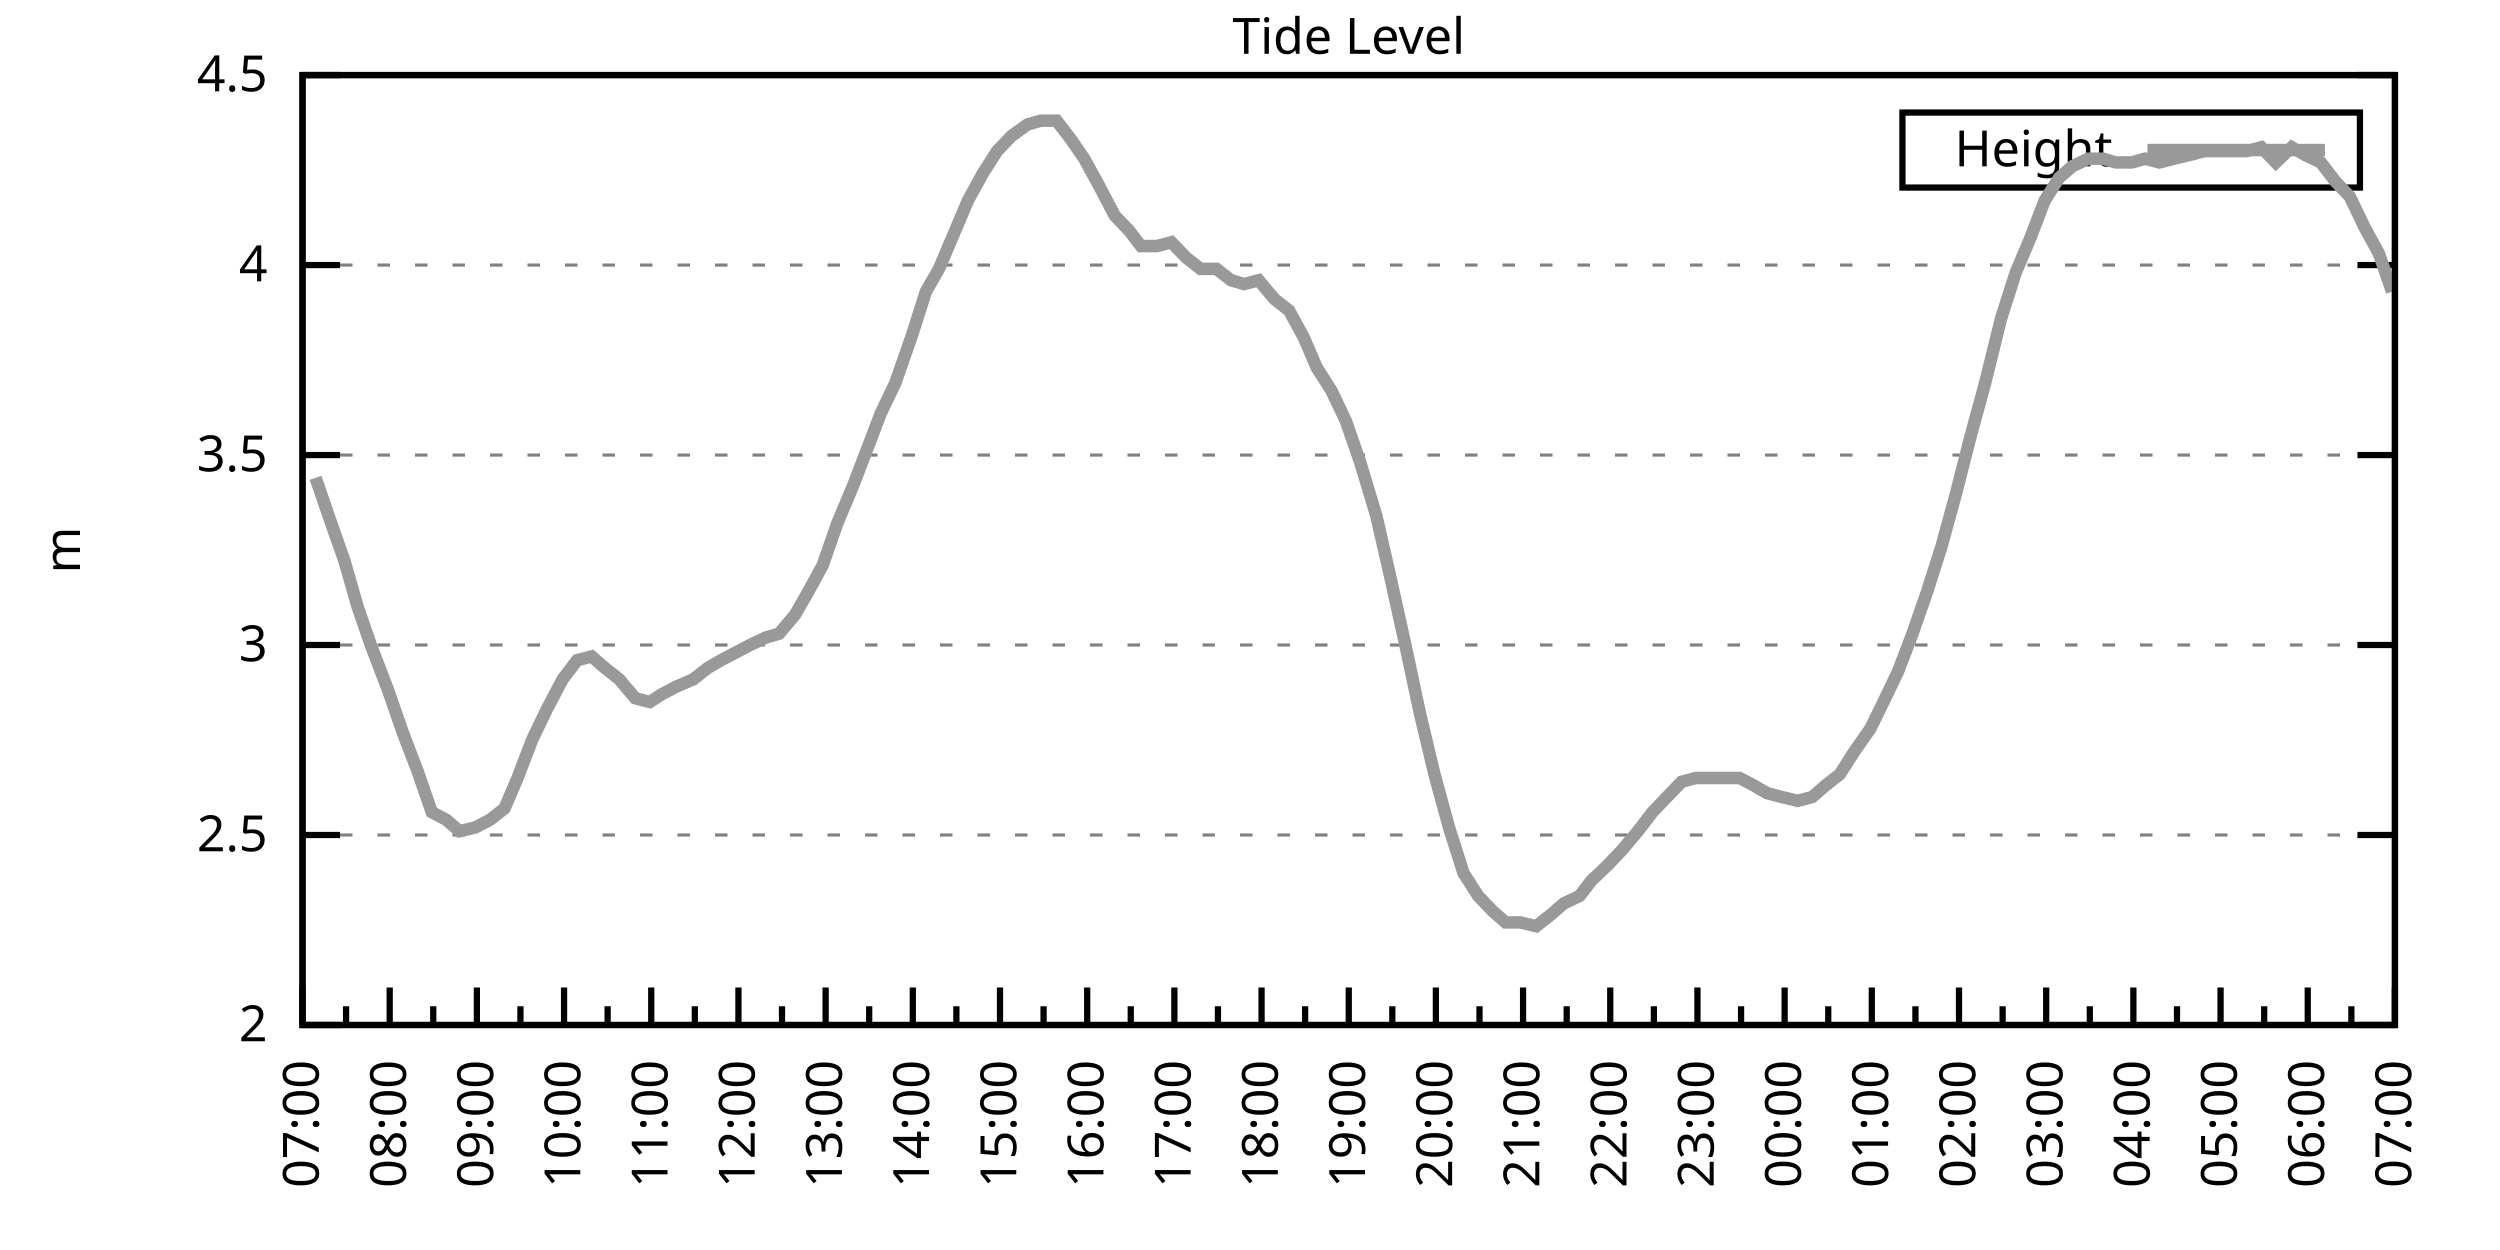
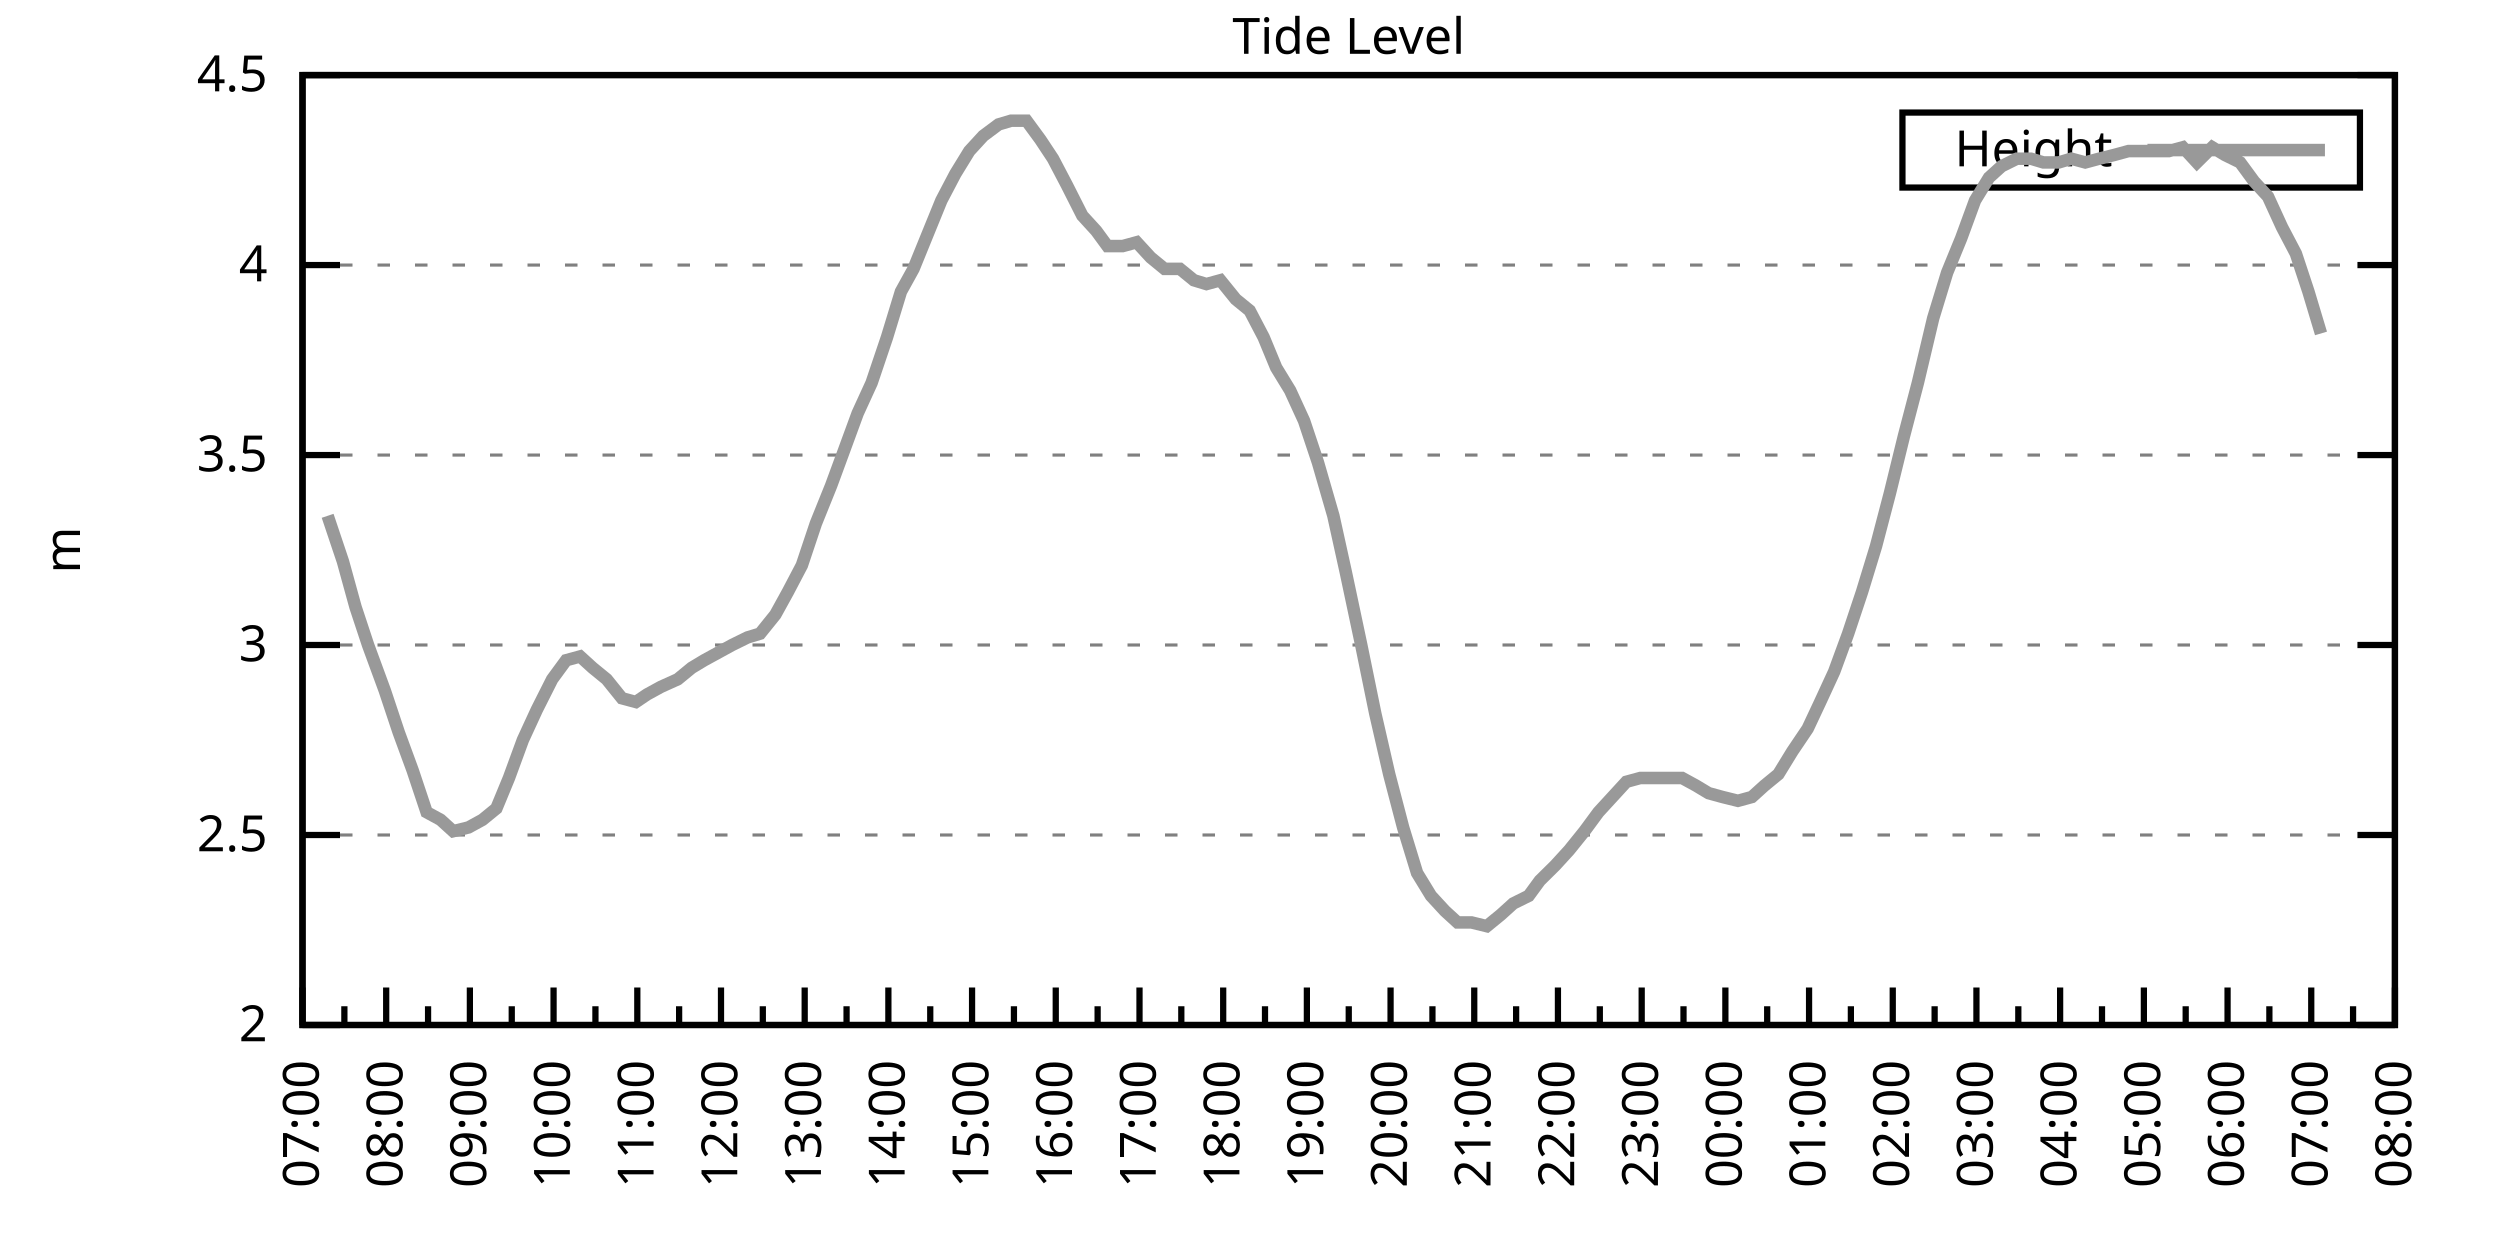
<svg xmlns="http://www.w3.org/2000/svg" xmlns:xlink="http://www.w3.org/1999/xlink" width="400" height="200" viewBox="0 0 400 200">
  <g id="gnuplot_canvas">
    <rect x="0" y="0" width="400" height="200" fill="none" />
    <defs>
      <circle id="gpDot" r="0.5" stroke-width="0.5" stroke="currentColor" />
      <path id="gpPt0" stroke-width="0.333" stroke="currentColor" d="M-1,0 h2 M0,-1 v2" />
      <path id="gpPt1" stroke-width="0.333" stroke="currentColor" d="M-1,-1 L1,1 M1,-1 L-1,1" />
      <path id="gpPt2" stroke-width="0.333" stroke="currentColor" d="M-1,0 L1,0 M0,-1 L0,1 M-1,-1 L1,1 M-1,1 L1,-1" />
      <rect id="gpPt3" stroke-width="0.333" stroke="currentColor" x="-1" y="-1" width="2" height="2" />
      <rect id="gpPt4" stroke-width="0.333" stroke="currentColor" fill="currentColor" x="-1" y="-1" width="2" height="2" />
      <circle id="gpPt5" stroke-width="0.333" stroke="currentColor" cx="0" cy="0" r="1" />
      <use xlink:href="#gpPt5" id="gpPt6" fill="currentColor" stroke="none" />
      <path id="gpPt7" stroke-width="0.333" stroke="currentColor" d="M0,-1.33 L-1.33,0.67 L1.33,0.67 z" />
      <use xlink:href="#gpPt7" id="gpPt8" fill="currentColor" stroke="none" />
      <use xlink:href="#gpPt7" id="gpPt9" stroke="currentColor" transform="rotate(180)" />
      <use xlink:href="#gpPt9" id="gpPt10" fill="currentColor" stroke="none" />
      <use xlink:href="#gpPt3" id="gpPt11" stroke="currentColor" transform="rotate(45)" />
      <use xlink:href="#gpPt11" id="gpPt12" fill="currentColor" stroke="none" />
      <path id="gpPt13" stroke-width="0.333" stroke="currentColor" d="M0,1.330 L1.265,0.411 L0.782,-1.067 L-0.782,-1.076 L-1.265,0.411 z" />
      <use xlink:href="#gpPt13" id="gpPt14" fill="currentColor" stroke="none" />
      <filter id="textbox" filterUnits="objectBoundingBox" x="0" y="0" height="1" width="1">
        <feFlood flood-color="white" flood-opacity="1" result="bgnd" />
        <feComposite in="SourceGraphic" in2="bgnd" operator="atop" />
      </filter>
      <filter id="greybox" filterUnits="objectBoundingBox" x="0" y="0" height="1" width="1">
        <feFlood flood-color="lightgrey" flood-opacity="1" result="grey" />
        <feComposite in="SourceGraphic" in2="grey" operator="atop" />
      </filter>
    </defs>
    <g fill="none" color="white" stroke="currentColor" stroke-width="1.00" stroke-linecap="butt" stroke-linejoin="miter">
</g>
    <g fill="none" color="black" stroke="currentColor" stroke-width="1.00" stroke-linecap="butt" stroke-linejoin="miter">
      <g stroke="none" shape-rendering="crispEdges">
        <polygon fill="rgb(255, 255, 255)" points="48.40,164.00 383.18,164.00 383.18,12.02 48.40,12.02 " />
      </g>
    </g>
    <g fill="none" color="black" stroke="currentColor" stroke-width="1.00" stroke-linecap="butt" stroke-linejoin="miter">
</g>
    <g fill="none" color="black" stroke="black" stroke-width="0.50" stroke-linecap="butt" stroke-linejoin="miter">
</g>
    <g fill="none" color="gray" stroke="currentColor" stroke-width="0.50" stroke-linecap="butt" stroke-linejoin="miter">
      <path stroke="gray" stroke-dasharray="2,4" class="gridline" d="M48.40,164.00 L383.19,164.00  " />
    </g>
    <g fill="none" color="gray" stroke="gray" stroke-width="1.00" stroke-linecap="butt" stroke-linejoin="miter">
</g>
    <g fill="none" color="black" stroke="currentColor" stroke-width="1.00" stroke-linecap="butt" stroke-linejoin="miter">
      <path stroke="black" d="M48.40,164.00 L54.40,164.00 M383.19,164.00 L377.19,164.00  " />
      <g transform="translate(42.80,166.60)" stroke="none" fill="black" font-family="Sans" font-size="8.00" text-anchor="end">
        <text>
          <tspan font-family="Sans"> 2</tspan>
        </text>
      </g>
    </g>
    <g fill="none" color="black" stroke="currentColor" stroke-width="1.00" stroke-linecap="butt" stroke-linejoin="miter">
</g>
    <g fill="none" color="black" stroke="black" stroke-width="0.50" stroke-linecap="butt" stroke-linejoin="miter">
</g>
    <g fill="none" color="gray" stroke="currentColor" stroke-width="0.50" stroke-linecap="butt" stroke-linejoin="miter">
      <path stroke="gray" stroke-dasharray="2,4" class="gridline" d="M48.40,133.60 L383.19,133.60  " />
    </g>
    <g fill="none" color="gray" stroke="gray" stroke-width="1.00" stroke-linecap="butt" stroke-linejoin="miter">
</g>
    <g fill="none" color="black" stroke="currentColor" stroke-width="1.00" stroke-linecap="butt" stroke-linejoin="miter">
      <path stroke="black" d="M48.40,133.60 L54.40,133.60 M383.19,133.60 L377.19,133.60  " />
      <g transform="translate(42.80,136.20)" stroke="none" fill="black" font-family="Sans" font-size="8.00" text-anchor="end">
        <text>
          <tspan font-family="Sans"> 2.5</tspan>
        </text>
      </g>
    </g>
    <g fill="none" color="black" stroke="currentColor" stroke-width="1.00" stroke-linecap="butt" stroke-linejoin="miter">
</g>
    <g fill="none" color="black" stroke="black" stroke-width="0.50" stroke-linecap="butt" stroke-linejoin="miter">
</g>
    <g fill="none" color="gray" stroke="currentColor" stroke-width="0.50" stroke-linecap="butt" stroke-linejoin="miter">
      <path stroke="gray" stroke-dasharray="2,4" class="gridline" d="M48.40,103.20 L383.19,103.20  " />
    </g>
    <g fill="none" color="gray" stroke="gray" stroke-width="1.00" stroke-linecap="butt" stroke-linejoin="miter">
</g>
    <g fill="none" color="black" stroke="currentColor" stroke-width="1.00" stroke-linecap="butt" stroke-linejoin="miter">
      <path stroke="black" d="M48.40,103.20 L54.40,103.20 M383.19,103.20 L377.19,103.20  " />
      <g transform="translate(42.80,105.80)" stroke="none" fill="black" font-family="Sans" font-size="8.00" text-anchor="end">
        <text>
          <tspan font-family="Sans"> 3</tspan>
        </text>
      </g>
    </g>
    <g fill="none" color="black" stroke="currentColor" stroke-width="1.00" stroke-linecap="butt" stroke-linejoin="miter">
</g>
    <g fill="none" color="black" stroke="black" stroke-width="0.50" stroke-linecap="butt" stroke-linejoin="miter">
</g>
    <g fill="none" color="gray" stroke="currentColor" stroke-width="0.50" stroke-linecap="butt" stroke-linejoin="miter">
      <path stroke="gray" stroke-dasharray="2,4" class="gridline" d="M48.40,72.81 L383.19,72.81  " />
    </g>
    <g fill="none" color="gray" stroke="gray" stroke-width="1.00" stroke-linecap="butt" stroke-linejoin="miter">
</g>
    <g fill="none" color="black" stroke="currentColor" stroke-width="1.00" stroke-linecap="butt" stroke-linejoin="miter">
      <path stroke="black" d="M48.40,72.81 L54.40,72.81 M383.19,72.81 L377.19,72.81  " />
      <g transform="translate(42.80,75.41)" stroke="none" fill="black" font-family="Sans" font-size="8.00" text-anchor="end">
        <text>
          <tspan font-family="Sans"> 3.5</tspan>
        </text>
      </g>
    </g>
    <g fill="none" color="black" stroke="currentColor" stroke-width="1.00" stroke-linecap="butt" stroke-linejoin="miter">
</g>
    <g fill="none" color="black" stroke="black" stroke-width="0.50" stroke-linecap="butt" stroke-linejoin="miter">
</g>
    <g fill="none" color="gray" stroke="currentColor" stroke-width="0.50" stroke-linecap="butt" stroke-linejoin="miter">
      <path stroke="gray" stroke-dasharray="2,4" class="gridline" d="M48.40,42.41 L383.19,42.41  " />
    </g>
    <g fill="none" color="gray" stroke="gray" stroke-width="1.00" stroke-linecap="butt" stroke-linejoin="miter">
</g>
    <g fill="none" color="black" stroke="currentColor" stroke-width="1.00" stroke-linecap="butt" stroke-linejoin="miter">
      <path stroke="black" d="M48.40,42.41 L54.40,42.41 M383.19,42.41 L377.19,42.41  " />
      <g transform="translate(42.80,45.01)" stroke="none" fill="black" font-family="Sans" font-size="8.00" text-anchor="end">
        <text>
          <tspan font-family="Sans"> 4</tspan>
        </text>
      </g>
    </g>
    <g fill="none" color="black" stroke="currentColor" stroke-width="1.00" stroke-linecap="butt" stroke-linejoin="miter">
</g>
    <g fill="none" color="black" stroke="black" stroke-width="0.50" stroke-linecap="butt" stroke-linejoin="miter">
</g>
    <g fill="none" color="gray" stroke="currentColor" stroke-width="0.50" stroke-linecap="butt" stroke-linejoin="miter">
      <path stroke="gray" stroke-dasharray="2,4" class="gridline" d="M48.40,12.01 L383.19,12.01  " />
    </g>
    <g fill="none" color="gray" stroke="gray" stroke-width="1.00" stroke-linecap="butt" stroke-linejoin="miter">
</g>
    <g fill="none" color="black" stroke="currentColor" stroke-width="1.00" stroke-linecap="butt" stroke-linejoin="miter">
      <path stroke="black" d="M48.40,12.01 L54.40,12.01 M383.19,12.01 L377.19,12.01  " />
      <g transform="translate(42.80,14.61)" stroke="none" fill="black" font-family="Sans" font-size="8.00" text-anchor="end">
        <text>
          <tspan font-family="Sans"> 4.5</tspan>
        </text>
      </g>
    </g>
    <g fill="none" color="black" stroke="currentColor" stroke-width="1.00" stroke-linecap="butt" stroke-linejoin="miter">
      <path stroke="black" d="M48.40,164.00 L48.40,158.00  " />
      <g transform="translate(51.00,169.60) rotate(270)" stroke="none" fill="black" font-family="Sans" font-size="8.00" text-anchor="end">
        <text>
          <tspan font-family="Sans">07:00</tspan>
        </text>
      </g>
    </g>
    <g fill="none" color="black" stroke="currentColor" stroke-width="1.00" stroke-linecap="butt" stroke-linejoin="miter">
-       <path stroke="black" d="M55.37,164.00 L55.37,161.00 M62.35,164.00 L62.35,158.00  " />
-       <g transform="translate(64.95,169.60) rotate(270)" stroke="none" fill="black" font-family="Sans" font-size="8.00" text-anchor="end">
+       <path stroke="black" d="M55.10,164.00 L55.10,161.00 M61.79,164.00 L61.79,158.00  " />
+       <g transform="translate(64.39,169.60) rotate(270)" stroke="none" fill="black" font-family="Sans" font-size="8.00" text-anchor="end">
        <text>
          <tspan font-family="Sans">08:00</tspan>
        </text>
      </g>
    </g>
    <g fill="none" color="black" stroke="currentColor" stroke-width="1.00" stroke-linecap="butt" stroke-linejoin="miter">
-       <path stroke="black" d="M69.32,164.00 L69.32,161.00 M76.30,164.00 L76.30,158.00  " />
-       <g transform="translate(78.90,169.60) rotate(270)" stroke="none" fill="black" font-family="Sans" font-size="8.00" text-anchor="end">
+       <path stroke="black" d="M68.49,164.00 L68.49,161.00 M75.18,164.00 L75.18,158.00  " />
+       <g transform="translate(77.78,169.60) rotate(270)" stroke="none" fill="black" font-family="Sans" font-size="8.00" text-anchor="end">
        <text>
          <tspan font-family="Sans">09:00</tspan>
        </text>
      </g>
    </g>
    <g fill="none" color="black" stroke="currentColor" stroke-width="1.00" stroke-linecap="butt" stroke-linejoin="miter">
-       <path stroke="black" d="M83.27,164.00 L83.27,161.00 M90.25,164.00 L90.25,158.00  " />
-       <g transform="translate(92.85,169.60) rotate(270)" stroke="none" fill="black" font-family="Sans" font-size="8.00" text-anchor="end">
+       <path stroke="black" d="M81.88,164.00 L81.88,161.00 M88.57,164.00 L88.57,158.00  " />
+       <g transform="translate(91.17,169.60) rotate(270)" stroke="none" fill="black" font-family="Sans" font-size="8.00" text-anchor="end">
        <text>
          <tspan font-family="Sans">10:00</tspan>
        </text>
      </g>
    </g>
    <g fill="none" color="black" stroke="currentColor" stroke-width="1.00" stroke-linecap="butt" stroke-linejoin="miter">
-       <path stroke="black" d="M97.22,164.00 L97.22,161.00 M104.20,164.00 L104.20,158.00  " />
-       <g transform="translate(106.80,169.60) rotate(270)" stroke="none" fill="black" font-family="Sans" font-size="8.00" text-anchor="end">
+       <path stroke="black" d="M95.27,164.00 L95.27,161.00 M101.97,164.00 L101.97,158.00  " />
+       <g transform="translate(104.57,169.60) rotate(270)" stroke="none" fill="black" font-family="Sans" font-size="8.00" text-anchor="end">
        <text>
          <tspan font-family="Sans">11:00</tspan>
        </text>
      </g>
    </g>
    <g fill="none" color="black" stroke="currentColor" stroke-width="1.00" stroke-linecap="butt" stroke-linejoin="miter">
-       <path stroke="black" d="M111.17,164.00 L111.17,161.00 M118.15,164.00 L118.15,158.00  " />
-       <g transform="translate(120.75,169.60) rotate(270)" stroke="none" fill="black" font-family="Sans" font-size="8.00" text-anchor="end">
+       <path stroke="black" d="M108.66,164.00 L108.66,161.00 M115.36,164.00 L115.36,158.00  " />
+       <g transform="translate(117.96,169.60) rotate(270)" stroke="none" fill="black" font-family="Sans" font-size="8.00" text-anchor="end">
        <text>
          <tspan font-family="Sans">12:00</tspan>
        </text>
      </g>
    </g>
    <g fill="none" color="black" stroke="currentColor" stroke-width="1.00" stroke-linecap="butt" stroke-linejoin="miter">
-       <path stroke="black" d="M125.12,164.00 L125.12,161.00 M132.10,164.00 L132.10,158.00  " />
-       <g transform="translate(134.70,169.60) rotate(270)" stroke="none" fill="black" font-family="Sans" font-size="8.00" text-anchor="end">
+       <path stroke="black" d="M122.05,164.00 L122.05,161.00 M128.75,164.00 L128.75,158.00  " />
+       <g transform="translate(131.35,169.60) rotate(270)" stroke="none" fill="black" font-family="Sans" font-size="8.00" text-anchor="end">
        <text>
          <tspan font-family="Sans">13:00</tspan>
        </text>
      </g>
    </g>
    <g fill="none" color="black" stroke="currentColor" stroke-width="1.00" stroke-linecap="butt" stroke-linejoin="miter">
-       <path stroke="black" d="M139.07,164.00 L139.07,161.00 M146.05,164.00 L146.05,158.00  " />
-       <g transform="translate(148.65,169.60) rotate(270)" stroke="none" fill="black" font-family="Sans" font-size="8.00" text-anchor="end">
+       <path stroke="black" d="M135.45,164.00 L135.45,161.00 M142.14,164.00 L142.14,158.00  " />
+       <g transform="translate(144.74,169.60) rotate(270)" stroke="none" fill="black" font-family="Sans" font-size="8.00" text-anchor="end">
        <text>
          <tspan font-family="Sans">14:00</tspan>
        </text>
      </g>
    </g>
    <g fill="none" color="black" stroke="currentColor" stroke-width="1.00" stroke-linecap="butt" stroke-linejoin="miter">
-       <path stroke="black" d="M153.02,164.00 L153.02,161.00 M160.00,164.00 L160.00,158.00  " />
-       <g transform="translate(162.60,169.60) rotate(270)" stroke="none" fill="black" font-family="Sans" font-size="8.00" text-anchor="end">
+       <path stroke="black" d="M148.84,164.00 L148.84,161.00 M155.53,164.00 L155.53,158.00  " />
+       <g transform="translate(158.13,169.60) rotate(270)" stroke="none" fill="black" font-family="Sans" font-size="8.00" text-anchor="end">
        <text>
          <tspan font-family="Sans">15:00</tspan>
        </text>
      </g>
    </g>
    <g fill="none" color="black" stroke="currentColor" stroke-width="1.00" stroke-linecap="butt" stroke-linejoin="miter">
-       <path stroke="black" d="M166.97,164.00 L166.97,161.00 M173.95,164.00 L173.95,158.00  " />
-       <g transform="translate(176.55,169.60) rotate(270)" stroke="none" fill="black" font-family="Sans" font-size="8.00" text-anchor="end">
+       <path stroke="black" d="M162.23,164.00 L162.23,161.00 M168.92,164.00 L168.92,158.00  " />
+       <g transform="translate(171.52,169.60) rotate(270)" stroke="none" fill="black" font-family="Sans" font-size="8.00" text-anchor="end">
        <text>
          <tspan font-family="Sans">16:00</tspan>
        </text>
      </g>
    </g>
    <g fill="none" color="black" stroke="currentColor" stroke-width="1.00" stroke-linecap="butt" stroke-linejoin="miter">
-       <path stroke="black" d="M180.92,164.00 L180.92,161.00 M187.90,164.00 L187.90,158.00  " />
-       <g transform="translate(190.50,169.60) rotate(270)" stroke="none" fill="black" font-family="Sans" font-size="8.00" text-anchor="end">
+       <path stroke="black" d="M175.62,164.00 L175.62,161.00 M182.32,164.00 L182.32,158.00  " />
+       <g transform="translate(184.92,169.60) rotate(270)" stroke="none" fill="black" font-family="Sans" font-size="8.00" text-anchor="end">
        <text>
          <tspan font-family="Sans">17:00</tspan>
        </text>
      </g>
    </g>
    <g fill="none" color="black" stroke="currentColor" stroke-width="1.00" stroke-linecap="butt" stroke-linejoin="miter">
-       <path stroke="black" d="M194.87,164.00 L194.87,161.00 M201.85,164.00 L201.85,158.00  " />
-       <g transform="translate(204.45,169.60) rotate(270)" stroke="none" fill="black" font-family="Sans" font-size="8.00" text-anchor="end">
+       <path stroke="black" d="M189.01,164.00 L189.01,161.00 M195.71,164.00 L195.71,158.00  " />
+       <g transform="translate(198.31,169.60) rotate(270)" stroke="none" fill="black" font-family="Sans" font-size="8.00" text-anchor="end">
        <text>
          <tspan font-family="Sans">18:00</tspan>
        </text>
      </g>
    </g>
    <g fill="none" color="black" stroke="currentColor" stroke-width="1.00" stroke-linecap="butt" stroke-linejoin="miter">
-       <path stroke="black" d="M208.82,164.00 L208.82,161.00 M215.80,164.00 L215.80,158.00  " />
-       <g transform="translate(218.40,169.60) rotate(270)" stroke="none" fill="black" font-family="Sans" font-size="8.00" text-anchor="end">
+       <path stroke="black" d="M202.40,164.00 L202.40,161.00 M209.10,164.00 L209.10,158.00  " />
+       <g transform="translate(211.70,169.60) rotate(270)" stroke="none" fill="black" font-family="Sans" font-size="8.00" text-anchor="end">
        <text>
          <tspan font-family="Sans">19:00</tspan>
        </text>
      </g>
    </g>
    <g fill="none" color="black" stroke="currentColor" stroke-width="1.00" stroke-linecap="butt" stroke-linejoin="miter">
-       <path stroke="black" d="M222.77,164.00 L222.77,161.00 M229.74,164.00 L229.74,158.00  " />
-       <g transform="translate(232.34,169.60) rotate(270)" stroke="none" fill="black" font-family="Sans" font-size="8.00" text-anchor="end">
+       <path stroke="black" d="M215.80,164.00 L215.80,161.00 M222.49,164.00 L222.49,158.00  " />
+       <g transform="translate(225.09,169.60) rotate(270)" stroke="none" fill="black" font-family="Sans" font-size="8.00" text-anchor="end">
        <text>
          <tspan font-family="Sans">20:00</tspan>
        </text>
      </g>
    </g>
    <g fill="none" color="black" stroke="currentColor" stroke-width="1.00" stroke-linecap="butt" stroke-linejoin="miter">
-       <path stroke="black" d="M236.72,164.00 L236.72,161.00 M243.69,164.00 L243.69,158.00  " />
-       <g transform="translate(246.29,169.60) rotate(270)" stroke="none" fill="black" font-family="Sans" font-size="8.00" text-anchor="end">
+       <path stroke="black" d="M229.19,164.00 L229.19,161.00 M235.88,164.00 L235.88,158.00  " />
+       <g transform="translate(238.48,169.60) rotate(270)" stroke="none" fill="black" font-family="Sans" font-size="8.00" text-anchor="end">
        <text>
          <tspan font-family="Sans">21:00</tspan>
        </text>
      </g>
    </g>
    <g fill="none" color="black" stroke="currentColor" stroke-width="1.00" stroke-linecap="butt" stroke-linejoin="miter">
-       <path stroke="black" d="M250.67,164.00 L250.67,161.00 M257.64,164.00 L257.64,158.00  " />
-       <g transform="translate(260.24,169.60) rotate(270)" stroke="none" fill="black" font-family="Sans" font-size="8.00" text-anchor="end">
+       <path stroke="black" d="M242.58,164.00 L242.58,161.00 M249.27,164.00 L249.27,158.00  " />
+       <g transform="translate(251.87,169.60) rotate(270)" stroke="none" fill="black" font-family="Sans" font-size="8.00" text-anchor="end">
        <text>
          <tspan font-family="Sans">22:00</tspan>
        </text>
      </g>
    </g>
    <g fill="none" color="black" stroke="currentColor" stroke-width="1.00" stroke-linecap="butt" stroke-linejoin="miter">
-       <path stroke="black" d="M264.62,164.00 L264.62,161.00 M271.59,164.00 L271.59,158.00  " />
-       <g transform="translate(274.19,169.60) rotate(270)" stroke="none" fill="black" font-family="Sans" font-size="8.00" text-anchor="end">
+       <path stroke="black" d="M255.97,164.00 L255.97,161.00 M262.67,164.00 L262.67,158.00  " />
+       <g transform="translate(265.27,169.60) rotate(270)" stroke="none" fill="black" font-family="Sans" font-size="8.00" text-anchor="end">
        <text>
          <tspan font-family="Sans">23:00</tspan>
        </text>
      </g>
    </g>
    <g fill="none" color="black" stroke="currentColor" stroke-width="1.00" stroke-linecap="butt" stroke-linejoin="miter">
-       <path stroke="black" d="M278.57,164.00 L278.57,161.00 M285.54,164.00 L285.54,158.00  " />
-       <g transform="translate(288.14,169.60) rotate(270)" stroke="none" fill="black" font-family="Sans" font-size="8.00" text-anchor="end">
+       <path stroke="black" d="M269.36,164.00 L269.36,161.00 M276.06,164.00 L276.06,158.00  " />
+       <g transform="translate(278.66,169.60) rotate(270)" stroke="none" fill="black" font-family="Sans" font-size="8.00" text-anchor="end">
        <text>
          <tspan font-family="Sans">00:00</tspan>
        </text>
      </g>
    </g>
    <g fill="none" color="black" stroke="currentColor" stroke-width="1.00" stroke-linecap="butt" stroke-linejoin="miter">
-       <path stroke="black" d="M292.52,164.00 L292.52,161.00 M299.49,164.00 L299.49,158.00  " />
-       <g transform="translate(302.09,169.60) rotate(270)" stroke="none" fill="black" font-family="Sans" font-size="8.00" text-anchor="end">
+       <path stroke="black" d="M282.75,164.00 L282.75,161.00 M289.45,164.00 L289.45,158.00  " />
+       <g transform="translate(292.05,169.60) rotate(270)" stroke="none" fill="black" font-family="Sans" font-size="8.00" text-anchor="end">
        <text>
          <tspan font-family="Sans">01:00</tspan>
        </text>
      </g>
    </g>
    <g fill="none" color="black" stroke="currentColor" stroke-width="1.00" stroke-linecap="butt" stroke-linejoin="miter">
-       <path stroke="black" d="M306.47,164.00 L306.47,161.00 M313.44,164.00 L313.44,158.00  " />
-       <g transform="translate(316.04,169.60) rotate(270)" stroke="none" fill="black" font-family="Sans" font-size="8.00" text-anchor="end">
+       <path stroke="black" d="M296.14,164.00 L296.14,161.00 M302.84,164.00 L302.84,158.00  " />
+       <g transform="translate(305.44,169.60) rotate(270)" stroke="none" fill="black" font-family="Sans" font-size="8.00" text-anchor="end">
        <text>
          <tspan font-family="Sans">02:00</tspan>
        </text>
      </g>
    </g>
    <g fill="none" color="black" stroke="currentColor" stroke-width="1.00" stroke-linecap="butt" stroke-linejoin="miter">
-       <path stroke="black" d="M320.42,164.00 L320.42,161.00 M327.39,164.00 L327.39,158.00  " />
-       <g transform="translate(329.99,169.60) rotate(270)" stroke="none" fill="black" font-family="Sans" font-size="8.00" text-anchor="end">
+       <path stroke="black" d="M309.54,164.00 L309.54,161.00 M316.23,164.00 L316.23,158.00  " />
+       <g transform="translate(318.83,169.60) rotate(270)" stroke="none" fill="black" font-family="Sans" font-size="8.00" text-anchor="end">
        <text>
          <tspan font-family="Sans">03:00</tspan>
        </text>
      </g>
    </g>
    <g fill="none" color="black" stroke="currentColor" stroke-width="1.00" stroke-linecap="butt" stroke-linejoin="miter">
-       <path stroke="black" d="M334.37,164.00 L334.37,161.00 M341.34,164.00 L341.34,158.00  " />
-       <g transform="translate(343.94,169.60) rotate(270)" stroke="none" fill="black" font-family="Sans" font-size="8.00" text-anchor="end">
+       <path stroke="black" d="M322.93,164.00 L322.93,161.00 M329.62,164.00 L329.62,158.00  " />
+       <g transform="translate(332.22,169.60) rotate(270)" stroke="none" fill="black" font-family="Sans" font-size="8.00" text-anchor="end">
        <text>
          <tspan font-family="Sans">04:00</tspan>
        </text>
      </g>
    </g>
    <g fill="none" color="black" stroke="currentColor" stroke-width="1.00" stroke-linecap="butt" stroke-linejoin="miter">
-       <path stroke="black" d="M348.32,164.00 L348.32,161.00 M355.29,164.00 L355.29,158.00  " />
-       <g transform="translate(357.89,169.60) rotate(270)" stroke="none" fill="black" font-family="Sans" font-size="8.00" text-anchor="end">
+       <path stroke="black" d="M336.32,164.00 L336.32,161.00 M343.02,164.00 L343.02,158.00  " />
+       <g transform="translate(345.62,169.60) rotate(270)" stroke="none" fill="black" font-family="Sans" font-size="8.00" text-anchor="end">
        <text>
          <tspan font-family="Sans">05:00</tspan>
        </text>
      </g>
    </g>
    <g fill="none" color="black" stroke="currentColor" stroke-width="1.00" stroke-linecap="butt" stroke-linejoin="miter">
-       <path stroke="black" d="M362.27,164.00 L362.27,161.00 M369.24,164.00 L369.24,158.00  " />
-       <g transform="translate(371.84,169.60) rotate(270)" stroke="none" fill="black" font-family="Sans" font-size="8.00" text-anchor="end">
+       <path stroke="black" d="M349.71,164.00 L349.71,161.00 M356.41,164.00 L356.41,158.00  " />
+       <g transform="translate(359.01,169.60) rotate(270)" stroke="none" fill="black" font-family="Sans" font-size="8.00" text-anchor="end">
        <text>
          <tspan font-family="Sans">06:00</tspan>
        </text>
      </g>
    </g>
    <g fill="none" color="black" stroke="currentColor" stroke-width="1.00" stroke-linecap="butt" stroke-linejoin="miter">
-       <path stroke="black" d="M376.22,164.00 L376.22,161.00 M383.19,164.00 L383.19,158.00  " />
+       <path stroke="black" d="M363.10,164.00 L363.10,161.00 M369.80,164.00 L369.80,158.00  " />
+       <g transform="translate(372.40,169.60) rotate(270)" stroke="none" fill="black" font-family="Sans" font-size="8.00" text-anchor="end">
+         <text>
+           <tspan font-family="Sans">07:00</tspan>
+         </text>
+       </g>
+     </g>
+     <g fill="none" color="black" stroke="currentColor" stroke-width="1.00" stroke-linecap="butt" stroke-linejoin="miter">
+       <path stroke="black" d="M376.49,164.00 L376.49,161.00 M383.19,164.00 L383.19,158.00  " />
      <g transform="translate(385.79,169.60) rotate(270)" stroke="none" fill="black" font-family="Sans" font-size="8.00" text-anchor="end">
        <text>
-           <tspan font-family="Sans">07:00</tspan>
+           <tspan font-family="Sans">08:00</tspan>
        </text>
      </g>
    </g>
    <g fill="none" color="black" stroke="currentColor" stroke-width="1.00" stroke-linecap="butt" stroke-linejoin="miter">
</g>
    <g fill="none" color="black" stroke="currentColor" stroke-width="1.00" stroke-linecap="butt" stroke-linejoin="miter">
      <path stroke="black" d="M48.40,12.01 L48.40,164.00 L383.19,164.00 L383.19,12.01 L48.40,12.01 Z  " />
    </g>
    <g fill="none" color="black" stroke="currentColor" stroke-width="1.00" stroke-linecap="butt" stroke-linejoin="miter">
      <g transform="translate(12.80,88.01) rotate(270)" stroke="none" fill="black" font-family="Sans" font-size="8.00" text-anchor="middle">
        <text>
          <tspan font-family="Sans">m</tspan>
        </text>
      </g>
    </g>
    <g fill="none" color="black" stroke="currentColor" stroke-width="1.00" stroke-linecap="butt" stroke-linejoin="miter">
</g>
    <g fill="none" color="black" stroke="currentColor" stroke-width="1.00" stroke-linecap="butt" stroke-linejoin="miter">
      <path stroke="black" d="M304.39,30.01 L304.39,18.01 L377.59,18.01 L377.59,30.01 L304.39,30.01 Z  " />
    </g>
    <g id="Tide_level_plot_1">
      <g fill="none" color="white" stroke="black" stroke-width="2.00" stroke-linecap="butt" stroke-linejoin="miter">
</g>
      <g fill="none" color="black" stroke="currentColor" stroke-width="2.00" stroke-linecap="butt" stroke-linejoin="miter">
        <g transform="translate(337.99,26.61)" stroke="none" fill="black" font-family="Sans" font-size="8.00" text-anchor="end">
          <text>
            <tspan font-family="Sans">Height</tspan>
          </text>
        </g>
      </g>
      <g fill="none" color="black" stroke="currentColor" stroke-width="2.00" stroke-linecap="butt" stroke-linejoin="miter">
-         <path stroke="rgb(153, 153, 153)" d="M343.59,24.01 L371.99,24.01 M50.49,76.45 L52.58,82.53 L55.14,89.83 L57.23,97.12 L59.33,103.20 L62.12,110.50   L64.44,117.19 L66.77,123.27 L69.09,129.95 L71.42,131.17 L73.51,132.99 L76.07,132.39 L78.39,131.17 L80.72,129.35   L82.81,124.48 L85.13,118.40 L87.46,113.54 L90.02,108.68 L92.34,105.64 L94.67,105.03 L96.76,106.85 L99.08,108.68   L101.64,111.72 L103.97,112.32 L105.83,111.11 L108.15,109.89 L110.94,108.68 L113.27,106.85 L115.36,105.64 L117.68,104.42   L120.01,103.20 L122.57,101.99 L124.66,101.38 L127.22,98.34 L129.31,94.69 L131.63,90.44 L133.96,83.75 L136.51,77.67   L138.61,72.20 L140.93,66.12 L143.26,61.25 L145.81,53.96 L148.14,46.66 L150.23,43.02 L152.56,37.54 L154.88,32.07   L157.21,27.82 L159.53,24.17 L161.86,21.74 L164.41,19.91 L166.51,19.31 L169.06,19.31 L171.39,22.35 L173.48,25.39   L175.81,29.64 L178.36,34.50 L180.69,36.94 L182.55,39.37 L185.11,39.37 L187.43,38.76 L189.76,41.19 L192.08,43.02   L194.64,43.02 L196.96,44.84 L199.06,45.45 L201.38,44.84 L203.94,47.88 L206.26,49.70 L208.59,53.96 L210.68,58.82   L213.01,62.47 L215.33,67.33 L217.65,74.02 L220.21,82.53 L222.30,91.65 L224.86,103.20 L227.19,114.15 L229.51,123.87   L231.84,132.39 L234.16,139.68 L236.49,143.33 L238.81,145.76 L240.90,147.59 L243.23,147.59 L245.79,148.19 L248.11,146.37   L250.20,144.55 L252.76,143.33 L254.62,140.90 L257.18,138.47 L259.50,136.03 L262.06,132.99 L264.39,129.95 L266.71,127.52   L269.04,125.09 L271.36,124.48 L273.45,124.48 L276.01,124.48 L278.34,124.48 L280.66,125.70 L282.75,126.91 L285.08,127.52   L287.64,128.13 L289.96,127.52 L292.05,125.70 L294.38,123.87 L296.70,120.23 L299.26,116.58 L301.35,112.32 L303.68,107.46   L306.00,101.38 L308.33,94.69 L310.65,87.40 L312.98,78.89 L315.30,69.77 L317.63,61.25 L320.18,50.92 L322.51,43.62   L324.83,38.15 L327.16,32.07 L329.48,28.42 L331.58,26.60 L334.13,25.39 L336.46,25.39 L338.55,25.99 L341.11,25.99   L343.20,25.39 L345.53,25.99 L347.85,25.39 L350.41,24.78 L352.73,24.17 L355.06,24.17 L357.15,24.17 L359.48,24.17   L361.80,23.56 L364.13,25.99 L366.68,23.56 L368.78,24.78 L371.33,25.99 L373.66,29.03 L375.98,31.46 L378.31,36.33   L380.63,40.58 L382.73,46.66  " />
+         <path stroke="rgb(153, 153, 153)" d="M343.59,24.01 L371.99,24.01 M52.42,82.53 L54.87,89.83 L56.88,97.12 L58.89,103.20 L61.57,110.50 L63.80,117.19   L66.03,123.27 L68.26,129.95 L70.50,131.17 L72.50,132.99 L74.96,132.39 L77.19,131.17 L79.42,129.35 L81.43,124.48   L83.66,118.40 L85.90,113.54 L88.35,108.68 L90.58,105.64 L92.82,105.03 L94.82,106.85 L97.06,108.68 L99.51,111.72   L101.74,112.32 L103.53,111.11 L105.76,109.89 L108.44,108.68 L110.67,106.85 L112.68,105.64 L114.91,104.42 L117.14,103.20   L119.60,101.99 L121.61,101.38 L124.06,98.34 L126.07,94.69 L128.30,90.44 L130.54,83.75 L132.99,77.67 L135.00,72.20   L137.23,66.12 L139.46,61.25 L141.92,53.96 L144.15,46.66 L146.16,43.02 L148.39,37.54 L150.62,32.07 L152.85,27.82   L155.09,24.17 L157.32,21.74 L159.77,19.91 L161.78,19.31 L164.24,19.31 L166.47,22.35 L168.48,25.39 L170.71,29.64   L173.17,34.50 L175.40,36.94 L177.18,39.37 L179.64,39.37 L181.87,38.76 L184.10,41.19 L186.33,43.02 L188.79,43.02   L191.02,44.84 L193.03,45.45 L195.26,44.84 L197.72,47.88 L199.95,49.70 L202.18,53.96 L204.19,58.82 L206.42,62.47   L208.65,67.33 L210.88,74.02 L213.34,82.53 L215.35,91.65 L217.80,103.20 L220.04,114.15 L222.27,123.87 L224.50,132.39   L226.73,139.68 L228.96,143.33 L231.20,145.76 L233.20,147.59 L235.44,147.59 L237.89,148.19 L240.12,146.37 L242.13,144.55   L244.59,143.33 L246.37,140.90 L248.83,138.47 L251.06,136.03 L253.51,132.99 L255.75,129.95 L257.98,127.52 L260.21,125.09   L262.44,124.48 L264.45,124.48 L266.91,124.48 L269.14,124.48 L271.37,125.70 L273.38,126.91 L275.61,127.52 L278.07,128.13   L280.30,127.52 L282.31,125.70 L284.54,123.87 L286.77,120.23 L289.23,116.58 L291.23,112.32 L293.47,107.46 L295.70,101.38   L297.93,94.69 L300.16,87.40 L302.39,78.89 L304.63,69.77 L306.86,61.25 L309.31,50.92 L311.54,43.62 L313.78,38.15   L316.01,32.07 L318.24,28.42 L320.25,26.60 L322.70,25.39 L324.94,25.39 L326.95,25.99 L329.40,25.99 L331.41,25.39   L333.64,25.99 L335.87,25.39 L338.33,24.78 L340.56,24.17 L342.79,24.17 L344.80,24.17 L347.03,24.17 L349.26,23.56   L351.50,25.99 L353.95,23.56 L355.96,24.78 L358.42,25.99 L360.65,29.03 L362.88,31.46 L365.11,36.33 L367.34,40.58   L369.35,46.66 L371.36,53.35  " />
      </g>
    </g>
    <g fill="none" color="black" stroke="currentColor" stroke-width="2.00" stroke-linecap="butt" stroke-linejoin="miter">
</g>
    <g fill="none" color="black" stroke="black" stroke-width="1.00" stroke-linecap="butt" stroke-linejoin="miter">
</g>
    <g fill="none" color="black" stroke="currentColor" stroke-width="1.00" stroke-linecap="butt" stroke-linejoin="miter">
      <path stroke="black" d="M48.40,12.01 L48.40,164.00 L383.19,164.00 L383.19,12.01 L48.40,12.01 Z  " />
    </g>
    <g fill="none" color="black" stroke="currentColor" stroke-width="1.00" stroke-linecap="butt" stroke-linejoin="miter">
      <g transform="translate(215.79,8.61)" stroke="none" fill="black" font-family="Sans" font-size="8.00" text-anchor="middle">
        <text>
          <tspan font-family="Sans">Tide Level</tspan>
        </text>
      </g>
    </g>
    <g fill="none" color="black" stroke="currentColor" stroke-width="1.00" stroke-linecap="butt" stroke-linejoin="miter">
</g>
  </g>
</svg>
